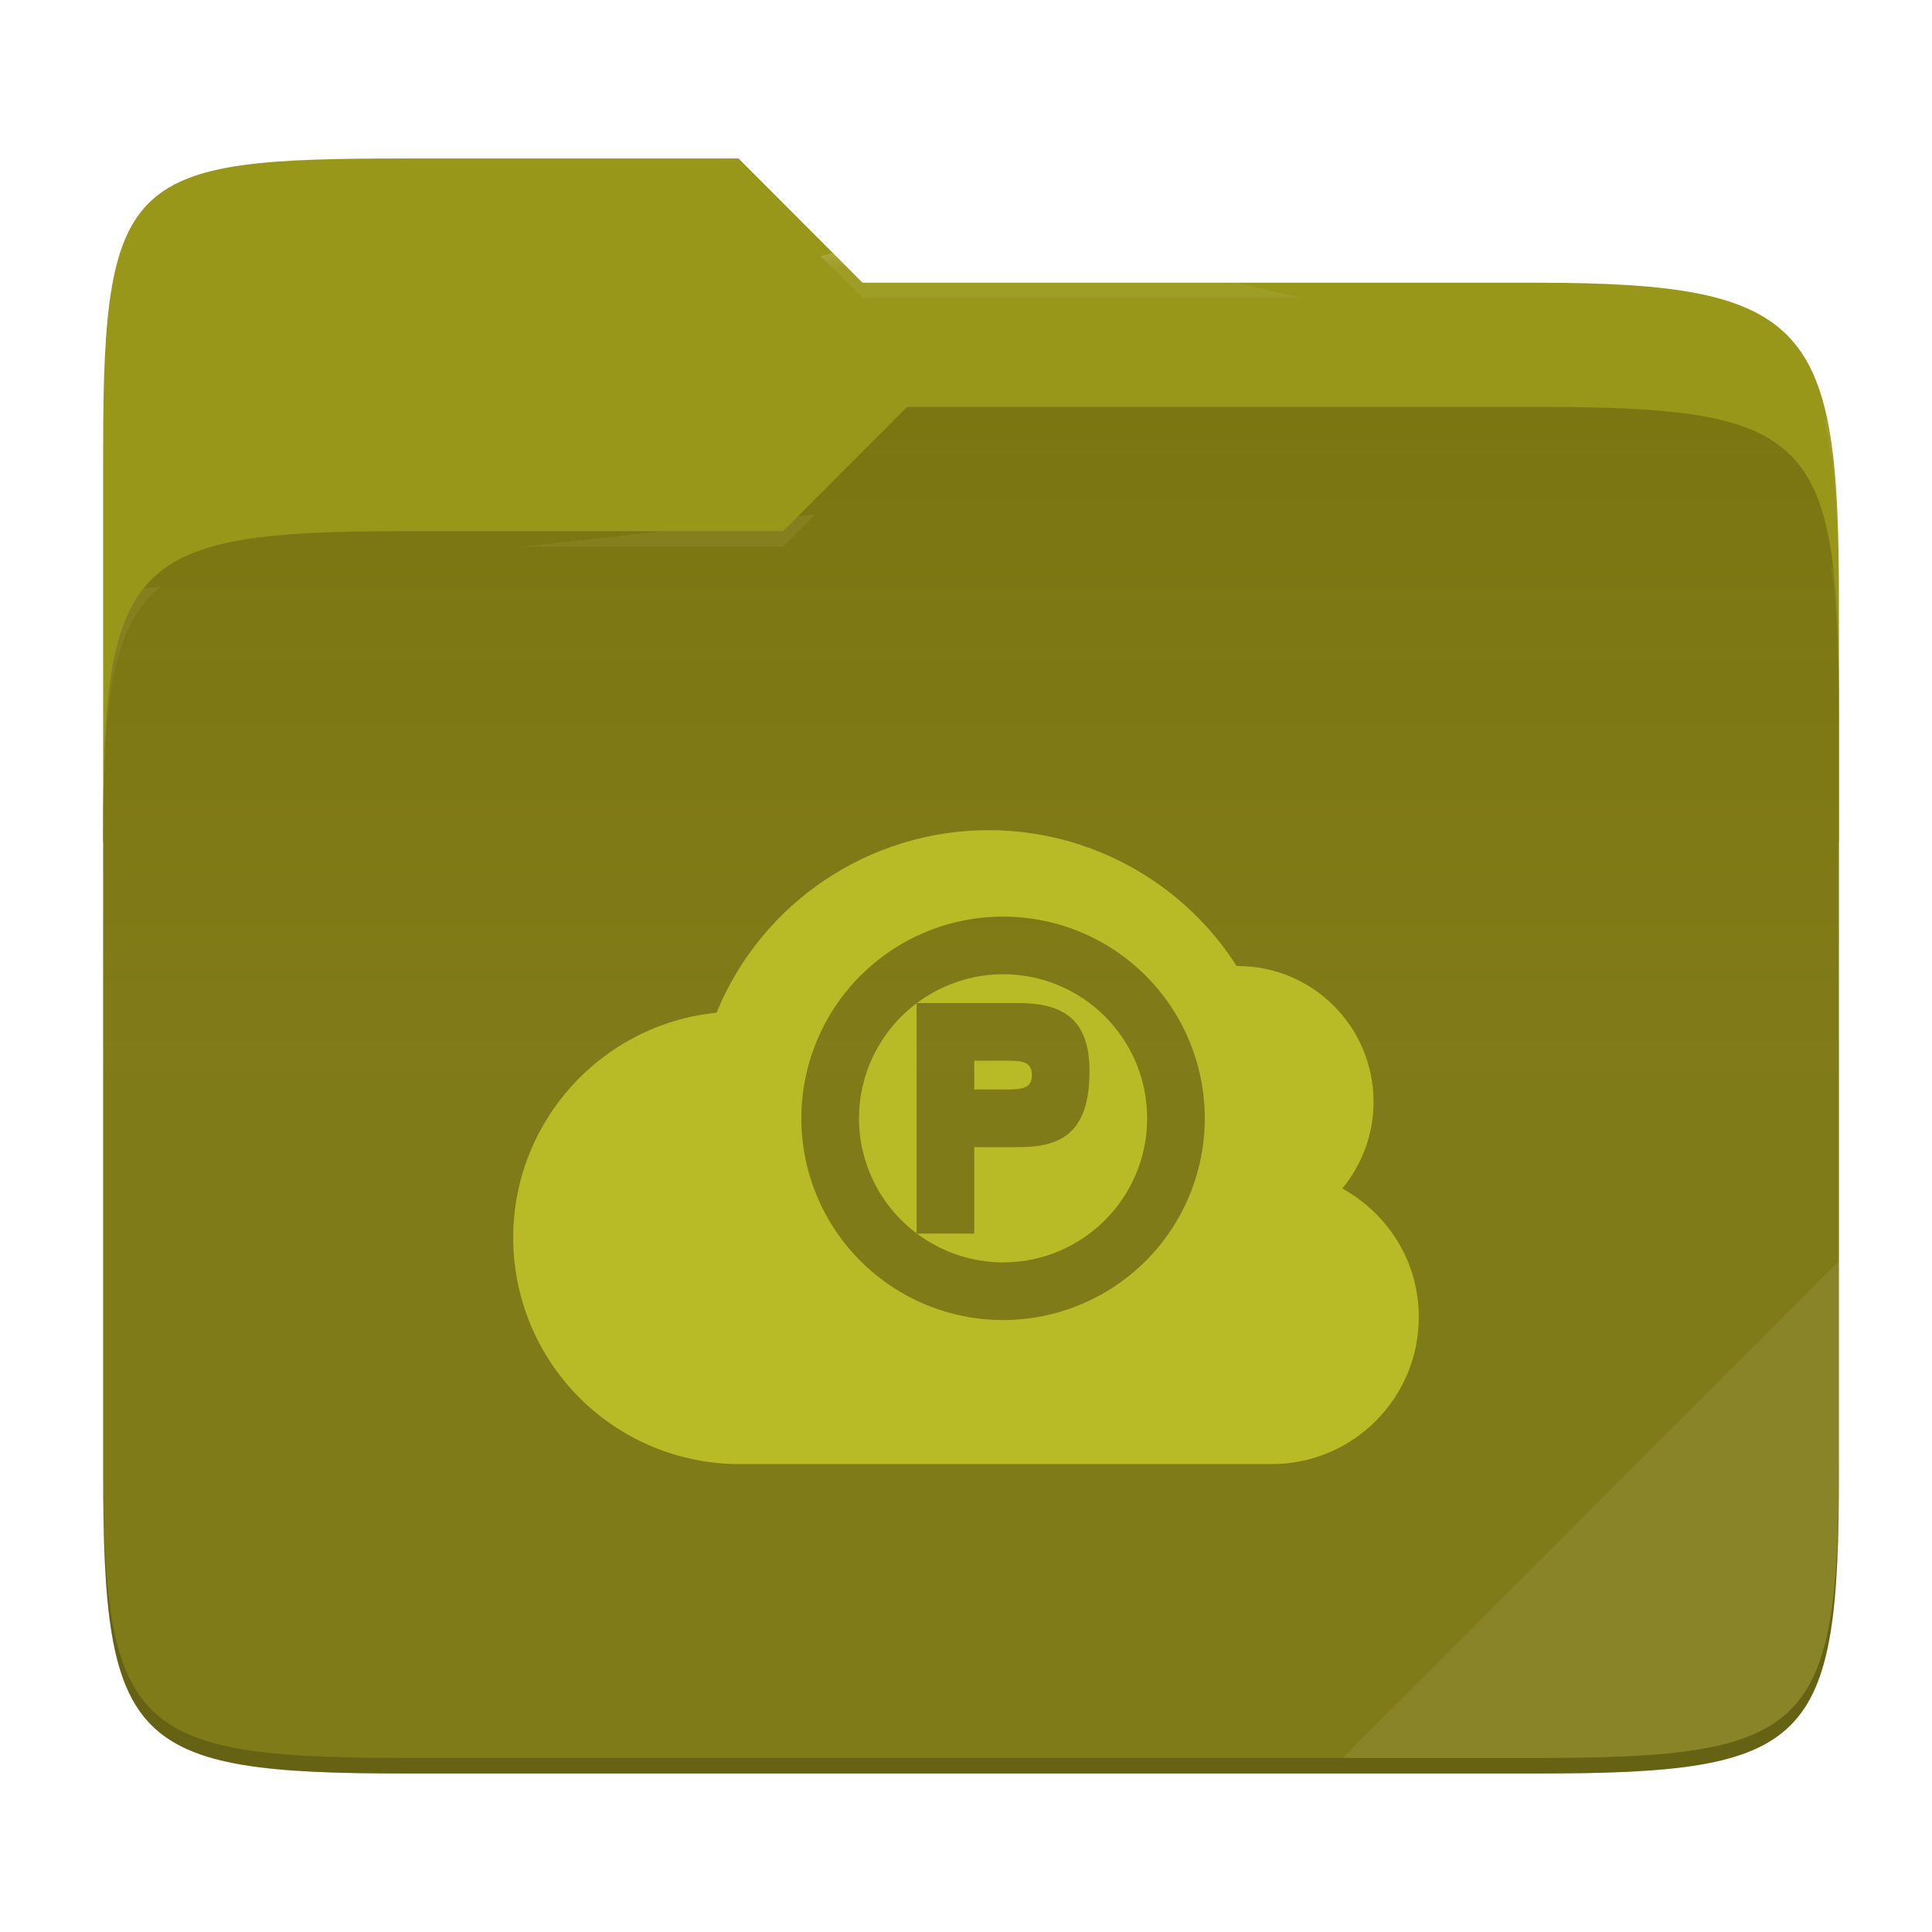
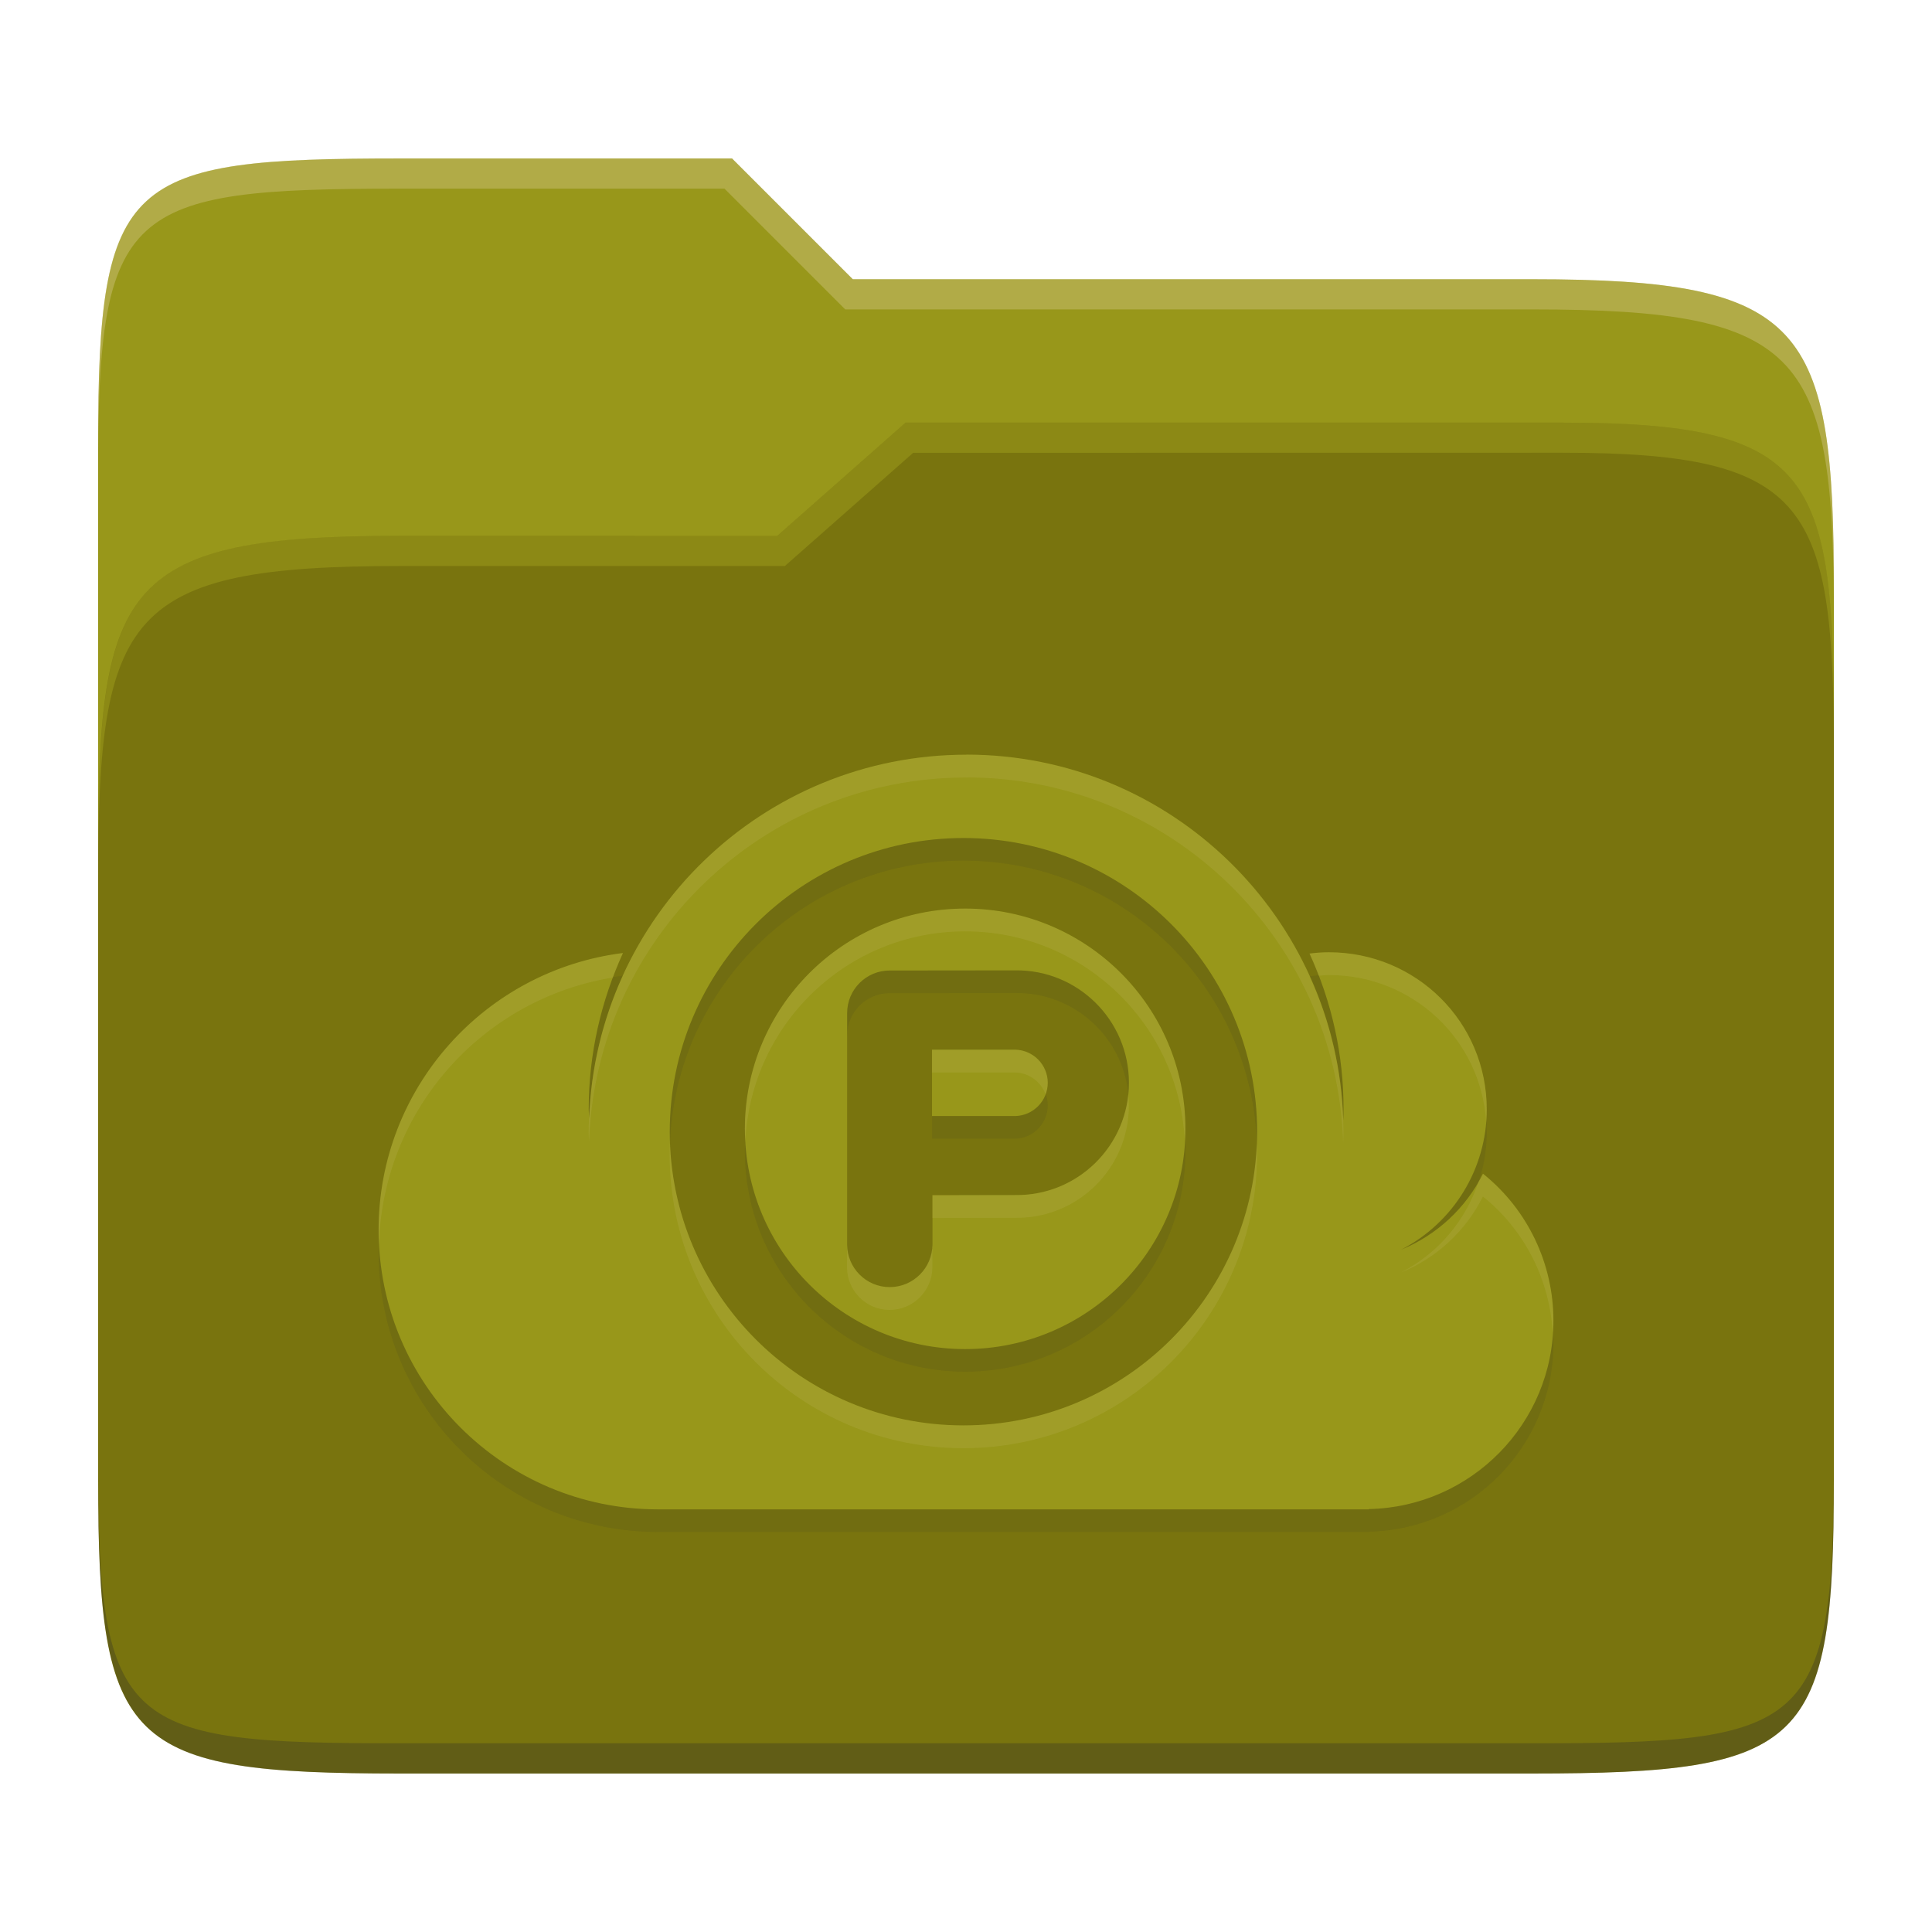
- <svg xmlns="http://www.w3.org/2000/svg" style="isolation:isolate" width="256" height="256" viewBox="0 0 256 256">
-   <g>
-     <path fill="#98971a" d="M 53.705 21 C 17.39 21 13.667 23.055 13.667 59.371 L 13.667 111.538 L 243.667 111.538 L 243.667 79.563 C 243.667 43.247 239.943 37.461 203.628 37.461 L 114.292 37.461 L 97.864 21 L 53.705 21 Z" />
-     <path fill="#79740e" d="M 53.705 70.384 C 17.388 70.384 13.667 74.114 13.667 110.429 L 13.667 194.953 C 13.667 231.269 17.388 235 53.705 235 L 203.628 235 C 239.945 235 243.667 231.269 243.667 194.953 L 243.667 93.969 C 243.667 57.653 239.945 53.922 203.628 53.922 L 120.197 53.922 L 103.759 70.384 L 53.705 70.384 Z" />
-     <linearGradient id="_lgradient_6" x1="0" x2="0" y1=".5" y2="-.5" gradientTransform="matrix(230,0,0,181.078,13.667,53.922)" gradientUnits="userSpaceOnUse">
-       <stop offset="0%" stop-opacity=".07" style="stop-color:#ebdbb2" />
-       <stop offset="67.282%" stop-opacity="0" style="stop-color:#ebdbb2" />
-     </linearGradient>
-     <path fill="url(#_lgradient_6)" d="M 53.705 70.384 C 17.388 70.384 13.667 74.114 13.667 110.429 L 13.667 194.953 C 13.667 231.269 17.388 235 53.705 235 L 203.628 235 C 239.945 235 243.667 231.269 243.667 194.953 L 243.667 93.969 C 243.667 57.653 239.945 53.922 203.628 53.922 L 120.197 53.922 L 103.759 70.384 L 53.705 70.384 Z" />
-     <g opacity=".4">
-       <radialGradient id="_rgradient_12" cx=".5" cy=".5" r=".272" fx=".5" fy=".136" gradientTransform="matrix(230,0,0,60.62,13.667,21)" gradientUnits="userSpaceOnUse">
-         <stop offset="0%" style="stop-color:#ebdbb2" />
-         <stop offset="100%" stop-opacity=".204" style="stop-color:#ebdbb2" />
-       </radialGradient>
-       <path fill="url(#_rgradient_12)" d="M 53.705 21 C 17.39 21 13.667 23.055 13.667 59.371 L 13.667 61.43 C 13.667 25.114 17.39 23.057 53.705 23.057 L 97.864 23.057 L 114.292 39.518 L 203.628 39.518 C 239.943 39.518 243.667 45.304 243.667 81.62 L 243.667 79.563 C 243.667 43.247 239.943 37.461 203.628 37.461 L 114.292 37.461 L 97.864 21 L 53.705 21 Z" />
-     </g>
-     <g opacity=".4">
-       <radialGradient id="_rgradient_13" cx=".5" cy=".5" r=".272" fx=".482" fy=".211" gradientTransform="matrix(230,0,0,58.565,13.667,53.922)" gradientUnits="userSpaceOnUse">
-         <stop offset="0%" style="stop-color:#ebdbb2" />
-         <stop offset="100%" stop-opacity=".204" style="stop-color:#ebdbb2" />
-       </radialGradient>
-       <path fill="url(#_rgradient_13)" d="M 120.197 53.922 L 103.759 70.384 L 53.705 70.384 C 17.39 70.384 13.667 74.112 13.667 110.427 L 13.667 112.487 C 13.667 76.171 17.39 72.441 53.705 72.441 L 103.759 72.441 L 120.197 55.981 L 203.628 55.981 C 239.943 55.981 243.667 59.708 243.667 96.024 L 243.667 93.967 C 243.667 57.651 239.943 53.922 203.628 53.922 L 120.197 53.922 Z" />
-     </g>
-     <g opacity=".1">
-       <path fill="#ebdbb2" d="M 243.667 167.096 L 177.952 232.941 L 203.628 232.941 C 239.943 232.941 243.667 229.214 243.667 192.898 L 243.667 167.096 Z" />
-     </g>
-     <g opacity=".2">
-       <path d="M 13.667 192.898 L 13.667 194.955 C 13.667 231.271 17.39 235 53.705 235 L 203.628 235 C 239.943 235 243.667 231.271 243.667 194.955 L 243.667 192.898 C 243.667 229.214 239.943 232.941 203.628 232.941 L 53.705 232.941 C 17.39 232.941 13.667 229.214 13.667 192.898 Z" />
-     </g>
-   </g>
-   <path fill="#b8bb26" d="M 131.002 110 C 115.192 110.008 100.95 119.56 94.944 134.185 C 79.65 135.751 68.015 148.626 68 164 C 68 171.957 71.161 179.589 76.787 185.215 C 82.414 190.842 90.045 194.003 98.002 194.002 L 168.506 194.002 C 179.276 194.002 188 185.27 188 174.501 C 188 167.139 183.88 160.801 177.858 157.482 C 180.536 154.254 182.002 150.192 182.004 145.998 C 182.001 136.058 173.942 128.001 164.001 128.003 C 163.954 128.002 163.907 128.002 163.86 128.003 C 156.695 116.789 144.308 110.003 131.002 110 Z M 132.911 121.455 C 140 121.455 146.798 124.271 151.81 129.283 C 156.823 134.296 159.639 141.094 159.639 148.183 C 159.639 155.272 156.823 162.07 151.81 167.082 C 146.798 172.095 140 174.911 132.911 174.911 C 125.822 174.911 119.024 172.095 114.011 167.082 C 108.999 162.07 106.183 155.272 106.183 148.183 C 106.183 141.094 108.999 134.296 114.011 129.283 C 119.024 124.271 125.822 121.455 132.911 121.455 L 132.911 121.455 Z M 132.911 129.091 C 128.793 129.099 124.788 130.439 121.493 132.91 L 129.093 132.91 L 134.932 132.91 C 140.545 132.91 144.366 134.782 144.366 141.911 C 144.366 150.219 140.545 152.001 134.932 152.001 L 129.093 152.001 L 129.093 163.456 L 121.493 163.456 C 124.788 165.927 128.793 167.266 132.911 167.274 C 143.455 167.274 152.002 158.727 152.002 148.183 C 152.002 137.639 143.455 129.091 132.911 129.091 Z M 121.456 132.94 C 116.657 136.539 113.829 142.184 113.819 148.183 C 113.829 154.182 116.657 159.827 121.456 163.426 L 121.456 150.912 L 121.456 132.94 Z M 129.093 140.546 L 129.093 144.365 L 132.911 144.365 C 135.155 144.365 136.729 144.364 136.729 142.5 C 136.729 140.546 135.352 140.546 132.911 140.546 L 129.093 140.546 Z" />
+ <svg xmlns="http://www.w3.org/2000/svg" width="256" height="256" version="1.1">
+   <path d="m53.047 21c-36.322 0-40.047 2.481-40.047 37.772v96.653h230v-77.055c0-35.291-3.678-41.37-40-41.37h-90l-16-16z" fill="#98971a" />
+   <path d="m53 71c-36.338 0-39.996 6.144-39.996 41.397v83.653c0 35.313 3.686 38.951 40.002 38.951h149.99c36.316 0 40-3.639 40-38.951v-99.621c0-33.574-2.687-40.428-36-40.428h-87l-17 15z" fill="#79740e" />
+   <path d="m243 193.99c0 35.291-3.653 37.006-39.974 37.006h-150.02c-36.319 0-40.005-1.715-40.005-37v2c0 35.641 4 39 40.005 39h150.02c36.399 0 39.974-3.727 39.974-38.998z" fill="#282828" opacity=".3" />
+   <path d="m120 56-17 15h-50c-36.156 0-39.996 5.917-39.996 41.433v4.141c0-35.295 3.684-41.574 39.996-41.574h51l17-15 86.001-0.011c33.136-0.004 35.999 7.05 35.999 40.591v-4.141c0-33.541-2.649-40.44-36-40.44z" fill="#b8bb26" opacity=".3" />
+   <path d="m97 21-43.953 1e-6c-36.322 0-40.052 2.451-40.052 37.744v3.91c0-35.291 3.682-37.655 40.005-37.655h43l16 16h91c36.322 0 40 5.989 40 41.281v-3.907c0-35.291-3.678-41.373-40-41.373h-90z" fill="#ebdbb2" opacity=".3" />
+   <path d="m128.06 103c-27.046 0-49.042 21.422-49.995 48.205-0.009-0.403-0.058-0.813-0.058-1.216 0-7.401 1.656-14.388 4.541-20.713-18.25 2.29-32.377 17.843-32.377 36.706 0 20.449 16.587 37.017 37.037 37.017h94.153v-0.039c13.562-0.274 24.477-11.344 24.477-24.964 4e-3 -7.571-3.424-14.739-9.33-19.477-2.273 4.562-6.134 8.137-10.847 10.069 6.968-3.586 11.344-10.77 11.344-18.601 0-11.568-9.352-20.809-20.916-20.809-0.876 0-1.708 0.068-2.565 0.171 2.977 6.477 4.517 13.504 4.503 20.635 0 0.479-0.02 0.968-0.039 1.444-0.832-26.88-22.872-48.438-49.917-48.438zm-0.399 11.041c21.491 0 38.915 17.424 38.915 38.915 0 21.491-17.424 38.915-38.915 38.915-21.491 0-38.915-17.424-38.915-38.915 0-21.49 17.424-38.915 38.915-38.915zm0.228 9.348c-16.12 0-29.186 13.065-29.186 29.186 0 16.12 13.065 29.186 29.186 29.186 16.12 0 29.186-13.065 29.186-29.186 0-16.12-13.065-29.186-29.186-29.186zm6.612 8.189c8.304-0.121 15.089 6.591 15.089 14.895 0 8.305-6.783 15.001-15.089 14.875l-10.945 0.02v6.517c4.8e-4 3.122-2.54 5.662-5.662 5.662-3.122 0-5.644-2.54-5.644-5.662v-30.645c0-3.125 2.526-5.644 5.644-5.644zm-11.003 10.507v8.797h11.041c2.384-0.068 4.294-2.025 4.294-4.408 0-2.385-1.911-4.325-4.294-4.389z" fill="#282828" opacity=".1" />
+   <path d="m128.06 100c-27.046 0-49.042 21.422-49.995 48.205-0.009-0.403-0.058-0.813-0.058-1.216 0-7.401 1.656-14.388 4.541-20.713-18.25 2.29-32.377 17.843-32.377 36.706 0 20.449 16.587 37.017 37.037 37.017h94.153v-0.039c13.562-0.274 24.477-11.344 24.477-24.964 4e-3 -7.571-3.424-14.739-9.33-19.477-2.273 4.562-6.134 8.137-10.847 10.069 6.968-3.586 11.344-10.77 11.344-18.601 0-11.568-9.352-20.809-20.916-20.809-0.876 0-1.708 0.068-2.565 0.171 2.977 6.477 4.517 13.504 4.503 20.635 0 0.479-0.02 0.968-0.039 1.444-0.832-26.88-22.872-48.438-49.917-48.438zm-0.399 11.041c21.491 0 38.915 17.424 38.915 38.915 0 21.491-17.424 38.915-38.915 38.915-21.491 0-38.915-17.424-38.915-38.915 0-21.49 17.424-38.915 38.915-38.915zm0.228 9.348c-16.12 0-29.186 13.065-29.186 29.186 0 16.12 13.065 29.186 29.186 29.186 16.12 0 29.186-13.065 29.186-29.186 0-16.12-13.065-29.186-29.186-29.186zm6.612 8.189c8.304-0.121 15.089 6.591 15.089 14.895 0 8.305-6.783 15.001-15.089 14.875l-10.945 0.02v6.517c4.8e-4 3.122-2.54 5.662-5.662 5.662s-5.644-2.54-5.644-5.662v-30.645c0-3.125 2.526-5.644 5.644-5.644zm-11.003 10.507v8.797h11.041c2.384-0.068 4.294-2.025 4.294-4.408 0-2.385-1.911-4.325-4.294-4.389z" fill="#98971a" />
+   <path d="m128.06 100-0.012 0.01c-20.252 0-37.671 12.012-45.545 29.293 0.011-1e-3 0.022-4e-3 0.033-6e-3 -1.075 2.356-1.978 4.803-2.689 7.33-0.023 0.084-0.043 0.17-0.066 0.254-0.184 0.668-0.351 1.341-0.508 2.019-0.099 0.436-0.19 0.874-0.277 1.315-0.059 0.292-0.118 0.583-0.172 0.877-0.124 0.686-0.237 1.377-0.332 2.072-0.008 0.055-0.016 0.111-0.023 0.166-0.215 1.606-0.355 3.235-0.414 4.885-7.94e-4 -0.034-0.003-0.068-0.004-0.102-0.024 0.63-0.055 1.258-0.055 1.895 0 0.403 0.049 0.814 0.059 1.217 0.953-26.784 22.949-48.205 49.994-48.205l0.012-0.01c27.045 0 49.084 21.557 49.916 48.438 0.019-0.476 0.039-0.965 0.039-1.443 1e-3 -0.523-0.023-1.044-0.039-1.566 2e-5 -6.4e-4 -3e-5 -1e-3 0-2e-3 -0.025-0.824-0.072-1.642-0.137-2.455-2e-3 -0.031-3e-3 -0.061-6e-3 -0.092-0.063-0.776-0.148-1.545-0.246-2.311-0.011-0.088-0.023-0.176-0.035-0.264-0.092-0.688-0.199-1.372-0.318-2.051-0.044-0.243-0.091-0.486-0.139-0.729-0.098-0.513-0.202-1.024-0.316-1.531-0.127-0.559-0.265-1.114-0.412-1.668-0.051-0.195-0.099-0.392-0.152-0.586-0.702-2.52-1.604-4.989-2.703-7.381 0.013-2e-3 0.026-4.1e-4 0.039-2e-3 -7.853-17.315-25.271-29.367-45.49-29.367zm-0.182 20.4c-16.12 0-29.186 13.063-29.186 29.184 0 0.508 0.051 1.003 0.076 1.504 0.788-15.416 13.497-27.68 29.109-27.68 15.612 0 28.321 12.264 29.109 27.68 0.026-0.501 0.076-0.996 0.076-1.504 0-16.12-13.065-29.184-29.186-29.184zm48.199 5.787c-0.876 0-1.709 0.069-2.566 0.172 0.443 0.963 0.844 1.942 1.223 2.928 0.445-0.033 0.885-0.09 1.344-0.09 11.1 0 20.138 8.522 20.848 19.436 0.042-0.542 0.068-1.086 0.068-1.635 0-11.568-9.352-20.811-20.916-20.811zm-93.541 0.1c-18.25 2.29-32.377 17.842-32.377 36.705 0 0.647 0.018 1.291 0.051 1.93 0.518-17.908 13.748-32.586 30.996-35.395 0.412-1.096 0.847-2.181 1.33-3.24zm40.951 12.809v3.01h11.041c1.853 0.05 3.408 1.24 4.014 2.885 0.173-0.472 0.281-0.976 0.281-1.506 0-2.385-1.911-4.324-4.295-4.389zm26.016 5.893c-0.76 7.594-7.215 13.489-15.014 13.371l-10.945 0.019v3.01l10.945-0.021c8.306 0.126 15.09-6.57 15.09-14.875 0-0.508-0.026-1.009-0.076-1.504zm-60.729 6.482c-0.019 0.5-0.039 0.999-0.039 1.504 0 21.491 17.423 38.916 38.914 38.916s38.914-17.425 38.914-38.916c0-0.505-0.02-1.004-0.039-1.504-0.792 20.793-17.889 37.41-38.875 37.41-20.986 0-38.083-16.617-38.875-37.41zm107.72 4.059c-0.172 0.345-0.369 0.673-0.559 1.006-1.689 5.138-5.327 9.518-10.289 12.072 4.713-1.932 8.575-5.507 10.848-10.068 5.533 4.439 8.851 11.017 9.25 18.055 0.033-0.527 0.08-1.052 0.08-1.588 4e-3 -7.571-3.424-14.739-9.33-19.477zm-84.258 9.365v3.01c0 3.122 2.521 5.662 5.643 5.662s5.663-2.54 5.662-5.662v-3.01c4.8e-4 3.122-2.54 5.662-5.662 5.662-3.122 0-5.643-2.54-5.643-5.662z" fill="#ebdbb2" opacity=".1" />
</svg>
